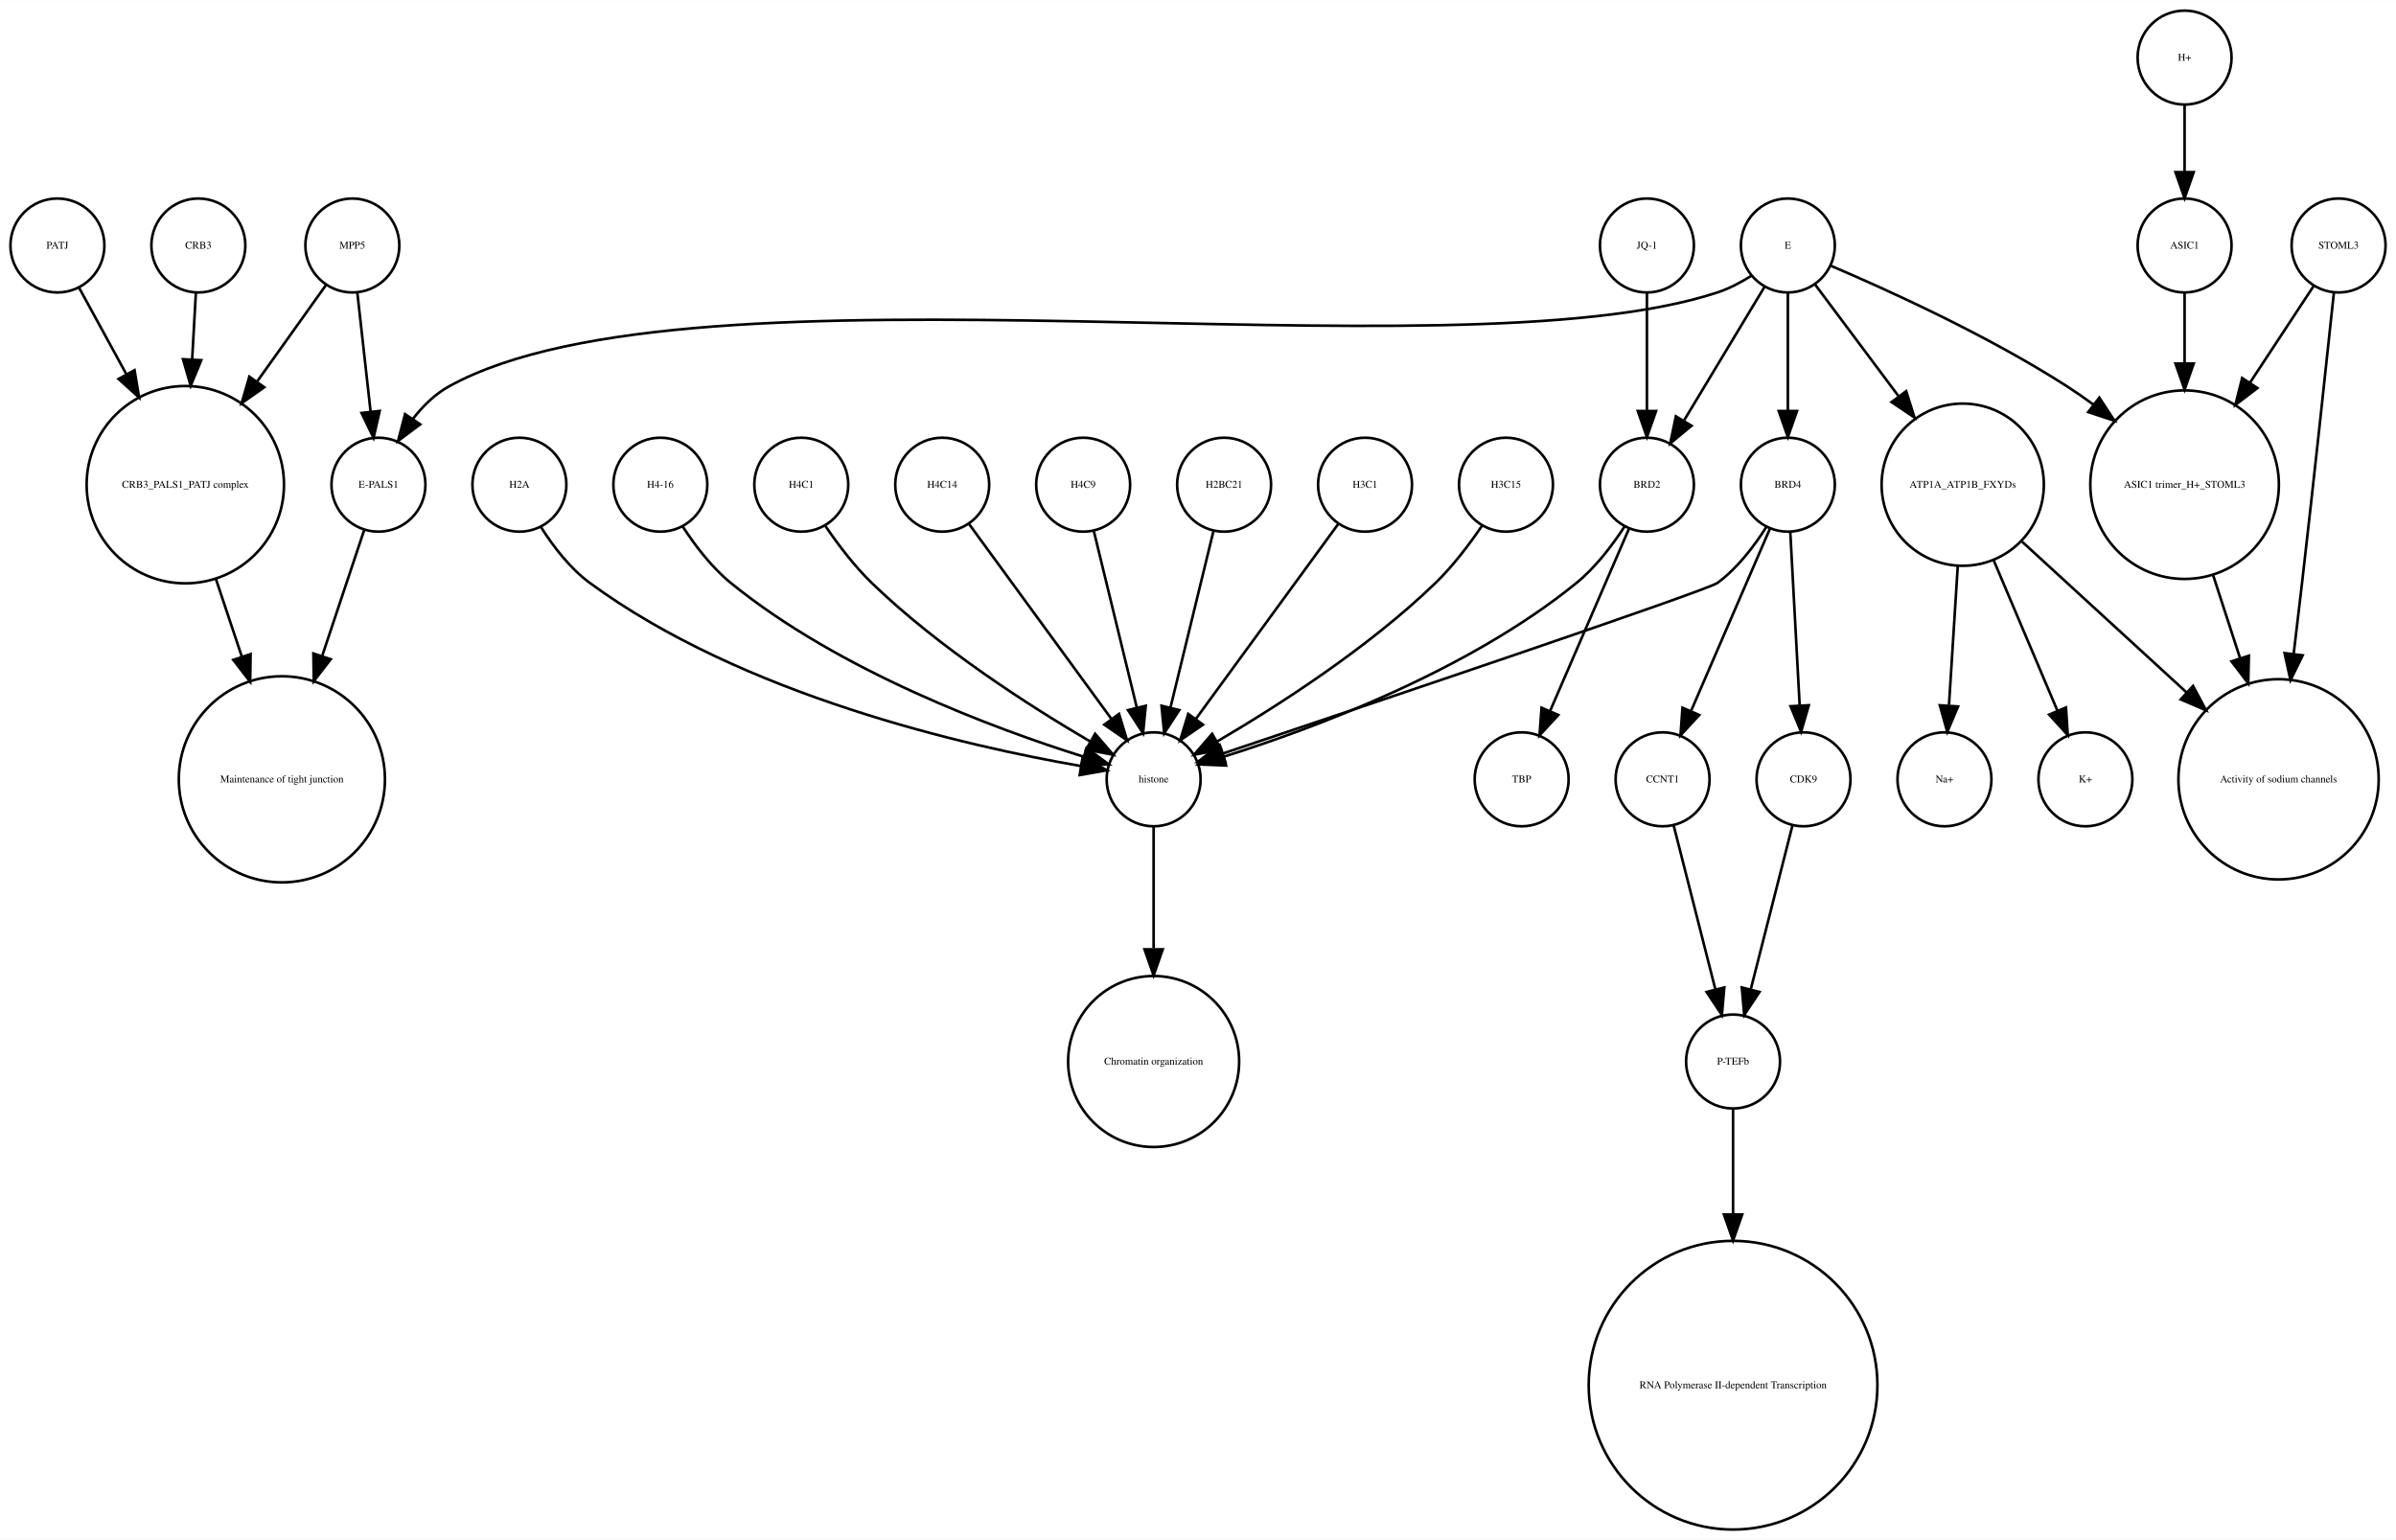
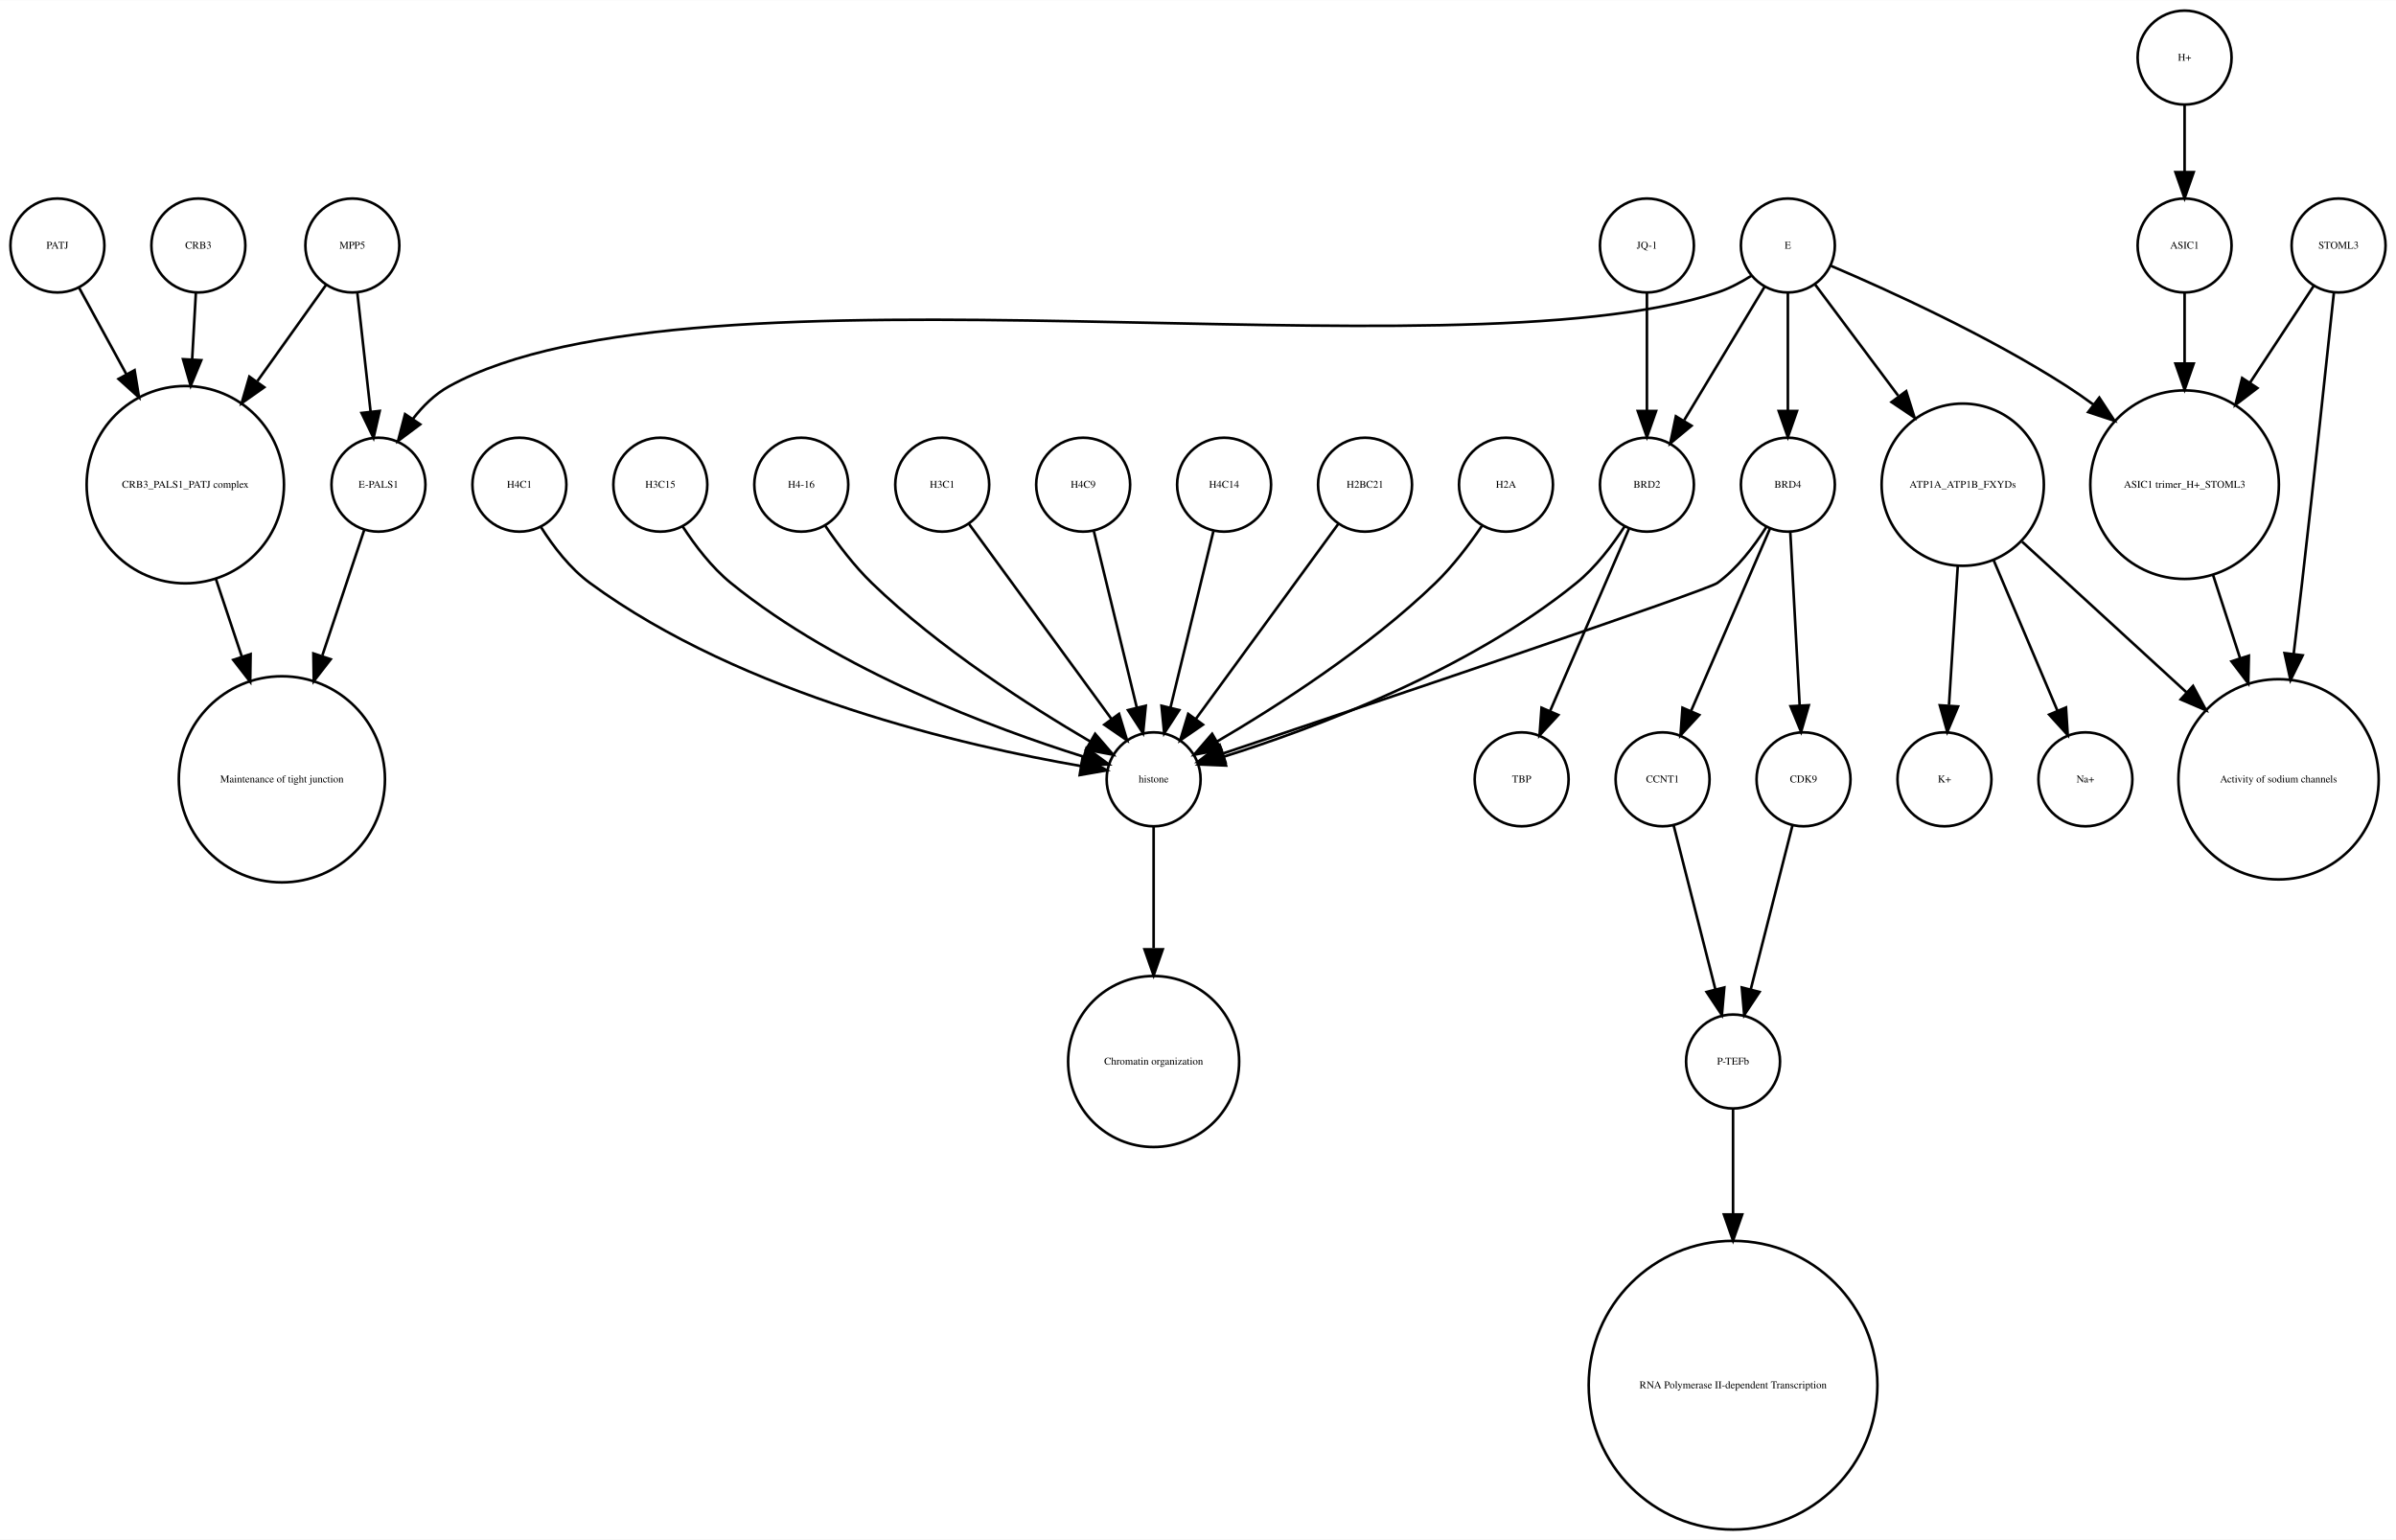
<svg xmlns="http://www.w3.org/2000/svg" width="918pt" height="590pt" viewBox="0.00 0.00 918.00 589.87">
  <g id="graph0" class="graph" transform="scale(1 1) rotate(0) translate(4 585.865)">
    <polygon fill="white" stroke="none" points="-4,4 -4,-585.865 914,-585.865 914,4 -4,4" />
    <g id="node1" class="node">
      <ellipse fill="none" stroke="black" cx="660" cy="-179.189" rx="18" ry="18" />
      <text text-anchor="middle" x="660" y="-177.989" font-family="Times,serif" font-size="4.00">P-TEFb</text>
    </g>
    <g id="node2" class="node">
      <ellipse fill="none" stroke="black" cx="660" cy="-55.154" rx="55.309" ry="55.309" />
      <text text-anchor="middle" x="660" y="-53.954" font-family="Times,serif" font-size="4.00">RNA Polymerase II-dependent Transcription </text>
    </g>
    <g id="edge1" class="edge">
      <path fill="none" stroke="black" d="M660,-160.963C660,-150.234 660,-135.685 660,-120.846" />
      <polygon fill="black" stroke="black" points="663.5,-120.57 660,-110.57 656.5,-120.57 663.5,-120.57" />
    </g>
    <g id="node3" class="node">
      <ellipse fill="none" stroke="black" cx="438" cy="-287.314" rx="18" ry="18" />
      <text text-anchor="middle" x="438" y="-286.114" font-family="Times,serif" font-size="4.00">histone</text>
    </g>
    <g id="node4" class="node">
      <ellipse fill="none" stroke="black" cx="438" cy="-179.189" rx="32.761" ry="32.761" />
      <text text-anchor="middle" x="438" y="-177.989" font-family="Times,serif" font-size="4.00">Chromatin organization</text>
    </g>
    <g id="edge2" class="edge">
      <path fill="none" stroke="black" d="M438,-269.263C438,-256.671 438,-238.954 438,-222.635" />
      <polygon fill="black" stroke="black" points="441.5,-222.181 438,-212.181 434.5,-222.181 441.5,-222.181" />
    </g>
    <g id="node5" class="node">
      <ellipse fill="none" stroke="black" cx="67" cy="-400.212" rx="37.807" ry="37.807" />
      <text text-anchor="middle" x="67" y="-399.012" font-family="Times,serif" font-size="4.00">CRB3_PALS1_PATJ complex</text>
    </g>
    <g id="node6" class="node">
      <ellipse fill="none" stroke="black" cx="104" cy="-287.314" rx="39.49" ry="39.49" />
      <text text-anchor="middle" x="104" y="-286.114" font-family="Times,serif" font-size="4.00">Maintenance of tight junction</text>
    </g>
    <g id="edge3" class="edge">
      <path fill="none" stroke="black" d="M78.707,-364.123C81.851,-354.7 85.299,-344.366 88.61,-334.441" />
      <polygon fill="black" stroke="black" points="92.014,-335.297 91.859,-324.703 85.374,-333.081 92.014,-335.297" />
    </g>
    <g id="node7" class="node">
      <ellipse fill="none" stroke="black" cx="141" cy="-400.212" rx="18" ry="18" />
      <text text-anchor="middle" x="141" y="-399.012" font-family="Times,serif" font-size="4.00">E-PALS1</text>
    </g>
    <g id="edge4" class="edge">
      <path fill="none" stroke="black" d="M135.541,-382.849C131.306,-370.156 125.217,-351.905 119.516,-334.818" />
      <polygon fill="black" stroke="black" points="122.706,-333.321 116.221,-324.943 116.066,-335.537 122.706,-333.321" />
    </g>
    <g id="node8" class="node">
      <ellipse fill="none" stroke="black" cx="748" cy="-400.212" rx="31.08" ry="31.08" />
      <text text-anchor="middle" x="748" y="-399.012" font-family="Times,serif" font-size="4.00">ATP1A_ATP1B_FXYDs</text>
    </g>
    <g id="node9" class="node">
      <ellipse fill="none" stroke="black" cx="869" cy="-287.314" rx="38.368" ry="38.368" />
      <text text-anchor="middle" x="869" y="-286.114" font-family="Times,serif" font-size="4.00">Activity of sodium channels</text>
    </g>
    <g id="edge5" class="edge">
      <path fill="none" stroke="black" d="M770.759,-378.353C788.485,-362.107 813.406,-339.266 833.713,-320.655" />
      <polygon fill="black" stroke="black" points="836.238,-323.089 841.245,-313.752 831.508,-317.928 836.238,-323.089" />
    </g>
-     <g id="node14" class="node">
+     <g id="node20" class="node">
      <ellipse fill="none" stroke="black" cx="795" cy="-287.314" rx="18" ry="18" />
-       <text text-anchor="middle" x="795" y="-286.114" font-family="Times,serif" font-size="4.00">K+</text>
+       <text text-anchor="middle" x="795" y="-286.114" font-family="Times,serif" font-size="4.00">Na+</text>
    </g>
    <g id="edge6" class="edge">
      <path fill="none" stroke="black" d="M759.86,-371.228C767.362,-353.527 776.981,-330.831 784.258,-313.661" />
      <polygon fill="black" stroke="black" points="787.558,-314.842 788.238,-304.269 781.113,-312.111 787.558,-314.842" />
    </g>
    <g id="node28" class="node">
      <ellipse fill="none" stroke="black" cx="741" cy="-287.314" rx="18" ry="18" />
-       <text text-anchor="middle" x="741" y="-286.114" font-family="Times,serif" font-size="4.00">Na+</text>
+       <text text-anchor="middle" x="741" y="-286.114" font-family="Times,serif" font-size="4.00">K+</text>
    </g>
    <g id="edge7" class="edge">
      <path fill="none" stroke="black" d="M746.087,-368.909C745.041,-352.339 743.756,-331.968 742.738,-315.853" />
      <polygon fill="black" stroke="black" points="746.206,-315.234 742.083,-305.475 739.22,-315.675 746.206,-315.234" />
    </g>
    <g id="node10" class="node">
      <ellipse fill="none" stroke="black" cx="892" cy="-491.865" rx="18" ry="18" />
      <text text-anchor="middle" x="892" y="-490.665" font-family="Times,serif" font-size="4.00">STOML3</text>
    </g>
    <g id="edge8" class="edge">
      <path fill="none" stroke="black" d="M890.208,-473.839C887.605,-449.259 882.589,-402.405 878,-362.558 876.985,-353.749 875.872,-344.356 874.784,-335.317" />
      <polygon fill="black" stroke="black" points="878.249,-334.82 873.573,-325.313 871.3,-335.661 878.249,-334.82" />
    </g>
    <g id="node11" class="node">
      <ellipse fill="none" stroke="black" cx="833" cy="-400.212" rx="36.125" ry="36.125" />
      <text text-anchor="middle" x="833" y="-399.012" font-family="Times,serif" font-size="4.00">ASIC1 trimer_H+_STOML3</text>
    </g>
    <g id="edge9" class="edge">
      <path fill="none" stroke="black" d="M882.521,-476.461C875.894,-466.391 866.715,-452.443 858.058,-439.289" />
      <polygon fill="black" stroke="black" points="860.898,-437.238 852.477,-430.808 855.051,-441.086 860.898,-437.238" />
    </g>
    <g id="edge10" class="edge">
      <path fill="none" stroke="black" d="M843.899,-365.638C847.163,-355.583 850.798,-344.386 854.265,-333.704" />
      <polygon fill="black" stroke="black" points="857.629,-334.678 857.388,-324.086 850.971,-332.517 857.629,-334.678" />
    </g>
    <g id="node12" class="node">
      <ellipse fill="none" stroke="black" cx="357" cy="-400.212" rx="18" ry="18" />
-       <text text-anchor="middle" x="357" y="-399.012" font-family="Times,serif" font-size="4.00">H4C14</text>
+       <text text-anchor="middle" x="357" y="-399.012" font-family="Times,serif" font-size="4.00">H3C1</text>
    </g>
    <g id="edge11" class="edge">
      <path fill="none" stroke="black" d="M367.259,-385.167C381.014,-366.335 405.581,-332.7 421.836,-310.445" />
      <polygon fill="black" stroke="black" points="424.753,-312.385 427.825,-302.245 419.1,-308.256 424.753,-312.385" />
    </g>
    <g id="node13" class="node">
+       <ellipse fill="none" stroke="black" cx="72" cy="-491.865" rx="18" ry="18" />
+       <text text-anchor="middle" x="72" y="-490.665" font-family="Times,serif" font-size="4.00">CRB3</text>
+     </g>
+     <g id="edge12" class="edge">
+       <path fill="none" stroke="black" d="M71.036,-473.579C70.628,-466.259 70.13,-457.339 69.626,-448.297" />
+       <polygon fill="black" stroke="black" points="73.109,-447.904 69.058,-438.114 66.12,-448.293 73.109,-447.904" />
+     </g>
+     <g id="node14" class="node">
+       <ellipse fill="none" stroke="black" cx="411" cy="-400.212" rx="18" ry="18" />
+       <text text-anchor="middle" x="411" y="-399.012" font-family="Times,serif" font-size="4.00">H4C9</text>
+     </g>
+     <g id="edge13" class="edge">
+       <path fill="none" stroke="black" d="M415.101,-382.369C419.467,-364.434 426.438,-335.802 431.543,-314.834" />
+       <polygon fill="black" stroke="black" points="434.984,-315.496 433.949,-304.952 428.183,-313.84 434.984,-315.496" />
+     </g>
+     <g id="node15" class="node">
+       <ellipse fill="none" stroke="black" cx="465" cy="-400.212" rx="18" ry="18" />
+       <text text-anchor="middle" x="465" y="-399.012" font-family="Times,serif" font-size="4.00">H4C14</text>
+     </g>
+     <g id="edge14" class="edge">
+       <path fill="none" stroke="black" d="M460.899,-382.369C456.533,-364.434 449.562,-335.802 444.457,-314.834" />
+       <polygon fill="black" stroke="black" points="447.817,-313.84 442.051,-304.952 441.016,-315.496 447.817,-313.84" />
+     </g>
+     <g id="node16" class="node">
+       <ellipse fill="none" stroke="black" cx="519" cy="-400.212" rx="18" ry="18" />
+       <text text-anchor="middle" x="519" y="-399.012" font-family="Times,serif" font-size="4.00">H2BC21</text>
+     </g>
+     <g id="edge15" class="edge">
+       <path fill="none" stroke="black" d="M508.741,-385.167C494.986,-366.335 470.419,-332.7 454.164,-310.445" />
+       <polygon fill="black" stroke="black" points="456.9,-308.256 448.175,-302.245 451.247,-312.385 456.9,-308.256" />
+     </g>
+     <g id="node17" class="node">
+       <ellipse fill="none" stroke="black" cx="627" cy="-400.212" rx="18" ry="18" />
+       <text text-anchor="middle" x="627" y="-399.012" font-family="Times,serif" font-size="4.00">BRD2</text>
+     </g>
+     <g id="edge16" class="edge">
+       <path fill="none" stroke="black" d="M618.466,-384.236C613.75,-376.971 607.358,-368.543 600,-362.558 558.455,-328.768 499.029,-306.73 464.895,-295.999" />
+       <polygon fill="black" stroke="black" points="465.748,-292.6 455.162,-293.031 463.706,-299.296 465.748,-292.6" />
+     </g>
+     <g id="node19" class="node">
+       <ellipse fill="none" stroke="black" cx="579" cy="-287.314" rx="18" ry="18" />
+       <text text-anchor="middle" x="579" y="-286.114" font-family="Times,serif" font-size="4.00">TBP</text>
+     </g>
+     <g id="edge17" class="edge">
+       <path fill="none" stroke="black" d="M620.123,-383.323C612.246,-365.124 599.233,-335.06 589.956,-313.626" />
+       <polygon fill="black" stroke="black" points="593.049,-311.96 585.864,-304.174 586.625,-314.741 593.049,-311.96" />
+     </g>
+     <g id="node18" class="node">
+       <ellipse fill="none" stroke="black" cx="681" cy="-400.212" rx="18" ry="18" />
+       <text text-anchor="middle" x="681" y="-399.012" font-family="Times,serif" font-size="4.00">BRD4</text>
+     </g>
+     <g id="edge18" class="edge">
+       <path fill="none" stroke="black" d="M672.708,-383.923C668.054,-376.577 661.644,-368.173 654,-362.558 650.023,-359.637 521.57,-316.348 464.673,-297.252" />
+       <polygon fill="black" stroke="black" points="465.522,-293.845 454.928,-293.983 463.296,-300.482 465.522,-293.845" />
+     </g>
+     <g id="node29" class="node">
      <ellipse fill="none" stroke="black" cx="633" cy="-287.314" rx="18" ry="18" />
      <text text-anchor="middle" x="633" y="-286.114" font-family="Times,serif" font-size="4.00">CCNT1</text>
    </g>
-     <g id="edge12" class="edge">
+     <g id="edge20" class="edge">
+       <path fill="none" stroke="black" d="M674.123,-383.323C666.246,-365.124 653.233,-335.06 643.956,-313.626" />
+       <polygon fill="black" stroke="black" points="647.049,-311.96 639.864,-304.174 640.625,-314.741 647.049,-311.96" />
+     </g>
+     <g id="node33" class="node">
+       <ellipse fill="none" stroke="black" cx="687" cy="-287.314" rx="18" ry="18" />
+       <text text-anchor="middle" x="687" y="-286.114" font-family="Times,serif" font-size="4.00">CDK9</text>
+     </g>
+     <g id="edge19" class="edge">
+       <path fill="none" stroke="black" d="M681.938,-381.884C682.897,-364.143 684.403,-336.31 685.523,-315.606" />
+       <polygon fill="black" stroke="black" points="689.024,-315.695 686.069,-305.52 682.034,-315.316 689.024,-315.695" />
+     </g>
+     <g id="node21" class="node">
+       <ellipse fill="none" stroke="black" cx="627" cy="-491.865" rx="18" ry="18" />
+       <text text-anchor="middle" x="627" y="-490.665" font-family="Times,serif" font-size="4.00">JQ-1</text>
+     </g>
+     <g id="edge21" class="edge">
+       <path fill="none" stroke="black" d="M627,-473.579C627,-460.804 627,-443.157 627,-428.488" />
+       <polygon fill="black" stroke="black" points="630.5,-428.445 627,-418.445 623.5,-428.445 630.5,-428.445" />
+     </g>
+     <g id="node22" class="node">
+       <ellipse fill="none" stroke="black" cx="131" cy="-491.865" rx="18" ry="18" />
+       <text text-anchor="middle" x="131" y="-490.665" font-family="Times,serif" font-size="4.00">MPP5</text>
+     </g>
+     <g id="edge22" class="edge">
+       <path fill="none" stroke="black" d="M121,-476.857C113.906,-466.919 104.015,-453.064 94.635,-439.923" />
+       <polygon fill="black" stroke="black" points="97.237,-437.545 88.578,-431.439 91.54,-441.612 97.237,-437.545" />
+     </g>
+     <g id="edge23" class="edge">
+       <path fill="none" stroke="black" d="M132.928,-473.579C134.362,-460.722 136.347,-442.931 137.989,-428.206" />
+       <polygon fill="black" stroke="black" points="141.482,-428.467 139.112,-418.141 134.525,-427.691 141.482,-428.467" />
+     </g>
+     <g id="node23" class="node">
+       <ellipse fill="none" stroke="black" cx="833" cy="-563.865" rx="18" ry="18" />
+       <text text-anchor="middle" x="833" y="-562.665" font-family="Times,serif" font-size="4.00">H+</text>
+     </g>
+     <g id="node31" class="node">
+       <ellipse fill="none" stroke="black" cx="833" cy="-491.865" rx="18" ry="18" />
+       <text text-anchor="middle" x="833" y="-490.665" font-family="Times,serif" font-size="4.00">ASIC1</text>
+     </g>
+     <g id="edge24" class="edge">
+       <path fill="none" stroke="black" d="M833,-545.562C833,-537.848 833,-528.578 833,-519.978" />
+       <polygon fill="black" stroke="black" points="836.5,-519.97 833,-509.97 829.5,-519.97 836.5,-519.97" />
+     </g>
+     <g id="node24" class="node">
+       <ellipse fill="none" stroke="black" cx="573" cy="-400.212" rx="18" ry="18" />
+       <text text-anchor="middle" x="573" y="-399.012" font-family="Times,serif" font-size="4.00">H2A</text>
+     </g>
+     <g id="edge25" class="edge">
+       <path fill="none" stroke="black" d="M563.763,-384.396C558.961,-377.339 552.701,-369.045 546,-362.558 520.279,-337.663 485.383,-315.327 462.303,-301.806" />
+       <polygon fill="black" stroke="black" points="463.905,-298.69 453.492,-296.736 460.414,-304.757 463.905,-298.69" />
+     </g>
+     <g id="node25" class="node">
+       <ellipse fill="none" stroke="black" cx="681" cy="-491.865" rx="18" ry="18" />
+       <text text-anchor="middle" x="681" y="-490.665" font-family="Times,serif" font-size="4.00">E</text>
+     </g>
+     <g id="edge28" class="edge">
+       <path fill="none" stroke="black" d="M667.08,-480.302C663.057,-477.762 658.525,-475.354 654,-473.865 551.131,-440.012 262.782,-490.252 168,-437.865 162.594,-434.877 157.972,-430.297 154.159,-425.376" />
+       <polygon fill="black" stroke="black" points="157.002,-423.331 148.512,-416.992 151.196,-427.242 157.002,-423.331" />
+     </g>
+     <g id="edge29" class="edge">
+       <path fill="none" stroke="black" d="M691.469,-476.857C699.96,-465.495 712.278,-449.012 723.249,-434.331" />
+       <polygon fill="black" stroke="black" points="726.332,-436.053 729.515,-425.947 720.725,-431.862 726.332,-436.053" />
+     </g>
+     <g id="edge26" class="edge">
+       <path fill="none" stroke="black" d="M697.565,-484.043C719.136,-474.853 757.665,-457.382 788,-437.865 791.337,-435.719 794.711,-433.365 798.034,-430.919" />
+       <polygon fill="black" stroke="black" points="800.323,-433.575 806.132,-424.715 796.065,-428.018 800.323,-433.575" />
+     </g>
+     <g id="edge27" class="edge">
+       <path fill="none" stroke="black" d="M672.083,-476.061C663.719,-462.175 651.071,-441.175 641.298,-424.95" />
+       <polygon fill="black" stroke="black" points="644.088,-422.799 635.93,-416.038 638.092,-426.41 644.088,-422.799" />
+     </g>
+     <g id="edge30" class="edge">
+       <path fill="none" stroke="black" d="M681,-473.579C681,-460.804 681,-443.157 681,-428.488" />
+       <polygon fill="black" stroke="black" points="684.5,-428.445 681,-418.445 677.5,-428.445 684.5,-428.445" />
+     </g>
+     <g id="node26" class="node">
+       <ellipse fill="none" stroke="black" cx="195" cy="-400.212" rx="18" ry="18" />
+       <text text-anchor="middle" x="195" y="-399.012" font-family="Times,serif" font-size="4.00">H4C1</text>
+     </g>
+     <g id="edge31" class="edge">
+       <path fill="none" stroke="black" d="M203.292,-383.923C207.946,-376.577 214.356,-368.173 222,-362.558 280.755,-319.405 366.516,-299.942 410.195,-292.399" />
+       <polygon fill="black" stroke="black" points="410.803,-295.846 420.102,-290.77 409.667,-288.939 410.803,-295.846" />
+     </g>
+     <g id="node27" class="node">
+       <ellipse fill="none" stroke="black" cx="249" cy="-400.212" rx="18" ry="18" />
+       <text text-anchor="middle" x="249" y="-399.012" font-family="Times,serif" font-size="4.00">H3C15</text>
+     </g>
+     <g id="edge32" class="edge">
+       <path fill="none" stroke="black" d="M257.534,-384.236C262.25,-376.971 268.642,-368.543 276,-362.558 317.545,-328.768 376.971,-306.73 411.105,-295.999" />
+       <polygon fill="black" stroke="black" points="412.294,-299.296 420.838,-293.031 410.252,-292.6 412.294,-299.296" />
+     </g>
+     <g id="edge33" class="edge">
      <path fill="none" stroke="black" d="M637.219,-269.732C641.493,-252.931 648.174,-226.672 653.197,-206.927" />
      <polygon fill="black" stroke="black" points="656.648,-207.559 655.722,-197.005 649.864,-205.833 656.648,-207.559" />
    </g>
-     <g id="node15" class="node">
-       <ellipse fill="none" stroke="black" cx="687" cy="-287.314" rx="18" ry="18" />
-       <text text-anchor="middle" x="687" y="-286.114" font-family="Times,serif" font-size="4.00">CDK9</text>
-     </g>
-     <g id="edge13" class="edge">
+     <g id="node30" class="node">
+       <ellipse fill="none" stroke="black" cx="303" cy="-400.212" rx="18" ry="18" />
+       <text text-anchor="middle" x="303" y="-399.012" font-family="Times,serif" font-size="4.00">H4-16</text>
+     </g>
+     <g id="edge34" class="edge">
+       <path fill="none" stroke="black" d="M312.237,-384.396C317.039,-377.339 323.299,-369.045 330,-362.558 355.721,-337.663 390.617,-315.327 413.697,-301.806" />
+       <polygon fill="black" stroke="black" points="415.586,-304.757 422.508,-296.736 412.095,-298.69 415.586,-304.757" />
+     </g>
+     <g id="edge35" class="edge">
+       <path fill="none" stroke="black" d="M833,-473.579C833,-465.882 833,-456.415 833,-446.897" />
+       <polygon fill="black" stroke="black" points="836.5,-446.629 833,-436.629 829.5,-446.629 836.5,-446.629" />
+     </g>
+     <g id="node32" class="node">
+       <ellipse fill="none" stroke="black" cx="18" cy="-491.865" rx="18" ry="18" />
+       <text text-anchor="middle" x="18" y="-490.665" font-family="Times,serif" font-size="4.00">PATJ</text>
+     </g>
+     <g id="edge36" class="edge">
+       <path fill="none" stroke="black" d="M26.312,-475.657C31.317,-466.5 37.952,-454.36 44.409,-442.545" />
+       <polygon fill="black" stroke="black" points="47.558,-444.082 49.283,-433.628 41.416,-440.725 47.558,-444.082" />
+     </g>
+     <g id="edge37" class="edge">
      <path fill="none" stroke="black" d="M682.781,-269.732C678.507,-252.931 671.826,-226.672 666.803,-206.927" />
      <polygon fill="black" stroke="black" points="670.136,-205.833 664.278,-197.005 663.352,-207.559 670.136,-205.833" />
    </g>
-     <g id="node16" class="node">
-       <ellipse fill="none" stroke="black" cx="131" cy="-491.865" rx="18" ry="18" />
-       <text text-anchor="middle" x="131" y="-490.665" font-family="Times,serif" font-size="4.00">MPP5</text>
-     </g>
-     <g id="edge15" class="edge">
-       <path fill="none" stroke="black" d="M121,-476.857C113.906,-466.919 104.015,-453.064 94.635,-439.923" />
-       <polygon fill="black" stroke="black" points="97.237,-437.545 88.578,-431.439 91.54,-441.612 97.237,-437.545" />
-     </g>
-     <g id="edge14" class="edge">
-       <path fill="none" stroke="black" d="M132.928,-473.579C134.362,-460.722 136.347,-442.931 137.989,-428.206" />
-       <polygon fill="black" stroke="black" points="141.482,-428.467 139.112,-418.141 134.525,-427.691 141.482,-428.467" />
-     </g>
-     <g id="node17" class="node">
-       <ellipse fill="none" stroke="black" cx="833" cy="-491.865" rx="18" ry="18" />
-       <text text-anchor="middle" x="833" y="-490.665" font-family="Times,serif" font-size="4.00">ASIC1</text>
-     </g>
-     <g id="edge16" class="edge">
-       <path fill="none" stroke="black" d="M833,-473.579C833,-465.882 833,-456.415 833,-446.897" />
-       <polygon fill="black" stroke="black" points="836.5,-446.629 833,-436.629 829.5,-446.629 836.5,-446.629" />
-     </g>
-     <g id="node18" class="node">
-       <ellipse fill="none" stroke="black" cx="833" cy="-563.865" rx="18" ry="18" />
-       <text text-anchor="middle" x="833" y="-562.665" font-family="Times,serif" font-size="4.00">H+</text>
-     </g>
-     <g id="edge17" class="edge">
-       <path fill="none" stroke="black" d="M833,-545.562C833,-537.848 833,-528.578 833,-519.978" />
-       <polygon fill="black" stroke="black" points="836.5,-519.97 833,-509.97 829.5,-519.97 836.5,-519.97" />
-     </g>
-     <g id="node19" class="node">
-       <ellipse fill="none" stroke="black" cx="681" cy="-491.865" rx="18" ry="18" />
-       <text text-anchor="middle" x="681" y="-490.665" font-family="Times,serif" font-size="4.00">E</text>
-     </g>
-     <g id="edge19" class="edge">
-       <path fill="none" stroke="black" d="M667.08,-480.302C663.057,-477.762 658.525,-475.354 654,-473.865 551.131,-440.012 262.782,-490.252 168,-437.865 162.594,-434.877 157.972,-430.297 154.159,-425.376" />
-       <polygon fill="black" stroke="black" points="157.002,-423.331 148.512,-416.992 151.196,-427.242 157.002,-423.331" />
-     </g>
-     <g id="edge22" class="edge">
-       <path fill="none" stroke="black" d="M691.469,-476.857C699.96,-465.495 712.278,-449.012 723.249,-434.331" />
-       <polygon fill="black" stroke="black" points="726.332,-436.053 729.515,-425.947 720.725,-431.862 726.332,-436.053" />
-     </g>
-     <g id="edge20" class="edge">
-       <path fill="none" stroke="black" d="M697.565,-484.043C719.136,-474.853 757.665,-457.382 788,-437.865 791.337,-435.719 794.711,-433.365 798.034,-430.919" />
-       <polygon fill="black" stroke="black" points="800.323,-433.575 806.132,-424.715 796.065,-428.018 800.323,-433.575" />
-     </g>
-     <g id="node21" class="node">
-       <ellipse fill="none" stroke="black" cx="681" cy="-400.212" rx="18" ry="18" />
-       <text text-anchor="middle" x="681" y="-399.012" font-family="Times,serif" font-size="4.00">BRD4</text>
-     </g>
-     <g id="edge18" class="edge">
-       <path fill="none" stroke="black" d="M681,-473.579C681,-460.804 681,-443.157 681,-428.488" />
-       <polygon fill="black" stroke="black" points="684.5,-428.445 681,-418.445 677.5,-428.445 684.5,-428.445" />
-     </g>
-     <g id="node29" class="node">
-       <ellipse fill="none" stroke="black" cx="627" cy="-400.212" rx="18" ry="18" />
-       <text text-anchor="middle" x="627" y="-399.012" font-family="Times,serif" font-size="4.00">BRD2</text>
-     </g>
-     <g id="edge21" class="edge">
-       <path fill="none" stroke="black" d="M672.083,-476.061C663.719,-462.175 651.071,-441.175 641.298,-424.95" />
-       <polygon fill="black" stroke="black" points="644.088,-422.799 635.93,-416.038 638.092,-426.41 644.088,-422.799" />
-     </g>
-     <g id="node20" class="node">
-       <ellipse fill="none" stroke="black" cx="411" cy="-400.212" rx="18" ry="18" />
-       <text text-anchor="middle" x="411" y="-399.012" font-family="Times,serif" font-size="4.00">H4C9</text>
-     </g>
-     <g id="edge23" class="edge">
-       <path fill="none" stroke="black" d="M415.101,-382.369C419.467,-364.434 426.438,-335.802 431.543,-314.834" />
-       <polygon fill="black" stroke="black" points="434.984,-315.496 433.949,-304.952 428.183,-313.84 434.984,-315.496" />
-     </g>
-     <g id="edge24" class="edge">
-       <path fill="none" stroke="black" d="M672.708,-383.923C668.054,-376.577 661.644,-368.173 654,-362.558 650.023,-359.637 521.57,-316.348 464.673,-297.252" />
-       <polygon fill="black" stroke="black" points="465.522,-293.845 454.928,-293.983 463.296,-300.482 465.522,-293.845" />
-     </g>
-     <g id="edge26" class="edge">
-       <path fill="none" stroke="black" d="M674.123,-383.323C666.246,-365.124 653.233,-335.06 643.956,-313.626" />
-       <polygon fill="black" stroke="black" points="647.049,-311.96 639.864,-304.174 640.625,-314.741 647.049,-311.96" />
-     </g>
-     <g id="edge25" class="edge">
-       <path fill="none" stroke="black" d="M681.938,-381.884C682.897,-364.143 684.403,-336.31 685.523,-315.606" />
-       <polygon fill="black" stroke="black" points="689.024,-315.695 686.069,-305.52 682.034,-315.316 689.024,-315.695" />
-     </g>
-     <g id="node22" class="node">
-       <ellipse fill="none" stroke="black" cx="465" cy="-400.212" rx="18" ry="18" />
-       <text text-anchor="middle" x="465" y="-399.012" font-family="Times,serif" font-size="4.00">H2BC21</text>
-     </g>
-     <g id="edge27" class="edge">
-       <path fill="none" stroke="black" d="M460.899,-382.369C456.533,-364.434 449.562,-335.802 444.457,-314.834" />
-       <polygon fill="black" stroke="black" points="447.817,-313.84 442.051,-304.952 441.016,-315.496 447.817,-313.84" />
-     </g>
-     <g id="node23" class="node">
-       <ellipse fill="none" stroke="black" cx="519" cy="-400.212" rx="18" ry="18" />
-       <text text-anchor="middle" x="519" y="-399.012" font-family="Times,serif" font-size="4.00">H3C1</text>
-     </g>
-     <g id="edge28" class="edge">
-       <path fill="none" stroke="black" d="M508.741,-385.167C494.986,-366.335 470.419,-332.7 454.164,-310.445" />
-       <polygon fill="black" stroke="black" points="456.9,-308.256 448.175,-302.245 451.247,-312.385 456.9,-308.256" />
-     </g>
-     <g id="node24" class="node">
-       <ellipse fill="none" stroke="black" cx="573" cy="-400.212" rx="18" ry="18" />
-       <text text-anchor="middle" x="573" y="-399.012" font-family="Times,serif" font-size="4.00">H3C15</text>
-     </g>
-     <g id="edge29" class="edge">
-       <path fill="none" stroke="black" d="M563.763,-384.396C558.961,-377.339 552.701,-369.045 546,-362.558 520.279,-337.663 485.383,-315.327 462.303,-301.806" />
-       <polygon fill="black" stroke="black" points="463.905,-298.69 453.492,-296.736 460.414,-304.757 463.905,-298.69" />
-     </g>
-     <g id="node25" class="node">
-       <ellipse fill="none" stroke="black" cx="195" cy="-400.212" rx="18" ry="18" />
-       <text text-anchor="middle" x="195" y="-399.012" font-family="Times,serif" font-size="4.00">H2A</text>
-     </g>
-     <g id="edge30" class="edge">
-       <path fill="none" stroke="black" d="M203.292,-383.923C207.946,-376.577 214.356,-368.173 222,-362.558 280.755,-319.405 366.516,-299.942 410.195,-292.399" />
-       <polygon fill="black" stroke="black" points="410.803,-295.846 420.102,-290.77 409.667,-288.939 410.803,-295.846" />
-     </g>
-     <g id="node26" class="node">
-       <ellipse fill="none" stroke="black" cx="72" cy="-491.865" rx="18" ry="18" />
-       <text text-anchor="middle" x="72" y="-490.665" font-family="Times,serif" font-size="4.00">CRB3</text>
-     </g>
-     <g id="edge31" class="edge">
-       <path fill="none" stroke="black" d="M71.036,-473.579C70.628,-466.259 70.13,-457.339 69.626,-448.297" />
-       <polygon fill="black" stroke="black" points="73.109,-447.904 69.058,-438.114 66.12,-448.293 73.109,-447.904" />
-     </g>
-     <g id="node27" class="node">
-       <ellipse fill="none" stroke="black" cx="579" cy="-287.314" rx="18" ry="18" />
-       <text text-anchor="middle" x="579" y="-286.114" font-family="Times,serif" font-size="4.00">TBP</text>
-     </g>
-     <g id="edge32" class="edge">
-       <path fill="none" stroke="black" d="M618.466,-384.236C613.75,-376.971 607.358,-368.543 600,-362.558 558.455,-328.768 499.029,-306.73 464.895,-295.999" />
-       <polygon fill="black" stroke="black" points="465.748,-292.6 455.162,-293.031 463.706,-299.296 465.748,-292.6" />
-     </g>
-     <g id="edge33" class="edge">
-       <path fill="none" stroke="black" d="M620.123,-383.323C612.246,-365.124 599.233,-335.06 589.956,-313.626" />
-       <polygon fill="black" stroke="black" points="593.049,-311.96 585.864,-304.174 586.625,-314.741 593.049,-311.96" />
-     </g>
-     <g id="node30" class="node">
-       <ellipse fill="none" stroke="black" cx="249" cy="-400.212" rx="18" ry="18" />
-       <text text-anchor="middle" x="249" y="-399.012" font-family="Times,serif" font-size="4.00">H4-16</text>
-     </g>
-     <g id="edge34" class="edge">
-       <path fill="none" stroke="black" d="M257.534,-384.236C262.25,-376.971 268.642,-368.543 276,-362.558 317.545,-328.768 376.971,-306.73 411.105,-295.999" />
-       <polygon fill="black" stroke="black" points="412.294,-299.296 420.838,-293.031 410.252,-292.6 412.294,-299.296" />
-     </g>
-     <g id="node31" class="node">
-       <ellipse fill="none" stroke="black" cx="627" cy="-491.865" rx="18" ry="18" />
-       <text text-anchor="middle" x="627" y="-490.665" font-family="Times,serif" font-size="4.00">JQ-1</text>
-     </g>
-     <g id="edge35" class="edge">
-       <path fill="none" stroke="black" d="M627,-473.579C627,-460.804 627,-443.157 627,-428.488" />
-       <polygon fill="black" stroke="black" points="630.5,-428.445 627,-418.445 623.5,-428.445 630.5,-428.445" />
-     </g>
-     <g id="node32" class="node">
-       <ellipse fill="none" stroke="black" cx="303" cy="-400.212" rx="18" ry="18" />
-       <text text-anchor="middle" x="303" y="-399.012" font-family="Times,serif" font-size="4.00">H4C1</text>
-     </g>
-     <g id="edge36" class="edge">
-       <path fill="none" stroke="black" d="M312.237,-384.396C317.039,-377.339 323.299,-369.045 330,-362.558 355.721,-337.663 390.617,-315.327 413.697,-301.806" />
-       <polygon fill="black" stroke="black" points="415.586,-304.757 422.508,-296.736 412.095,-298.69 415.586,-304.757" />
-     </g>
-     <g id="node33" class="node">
-       <ellipse fill="none" stroke="black" cx="18" cy="-491.865" rx="18" ry="18" />
-       <text text-anchor="middle" x="18" y="-490.665" font-family="Times,serif" font-size="4.00">PATJ</text>
-     </g>
-     <g id="edge37" class="edge">
-       <path fill="none" stroke="black" d="M26.312,-475.657C31.317,-466.5 37.952,-454.36 44.409,-442.545" />
-       <polygon fill="black" stroke="black" points="47.558,-444.082 49.283,-433.628 41.416,-440.725 47.558,-444.082" />
-     </g>
  </g>
</svg>
